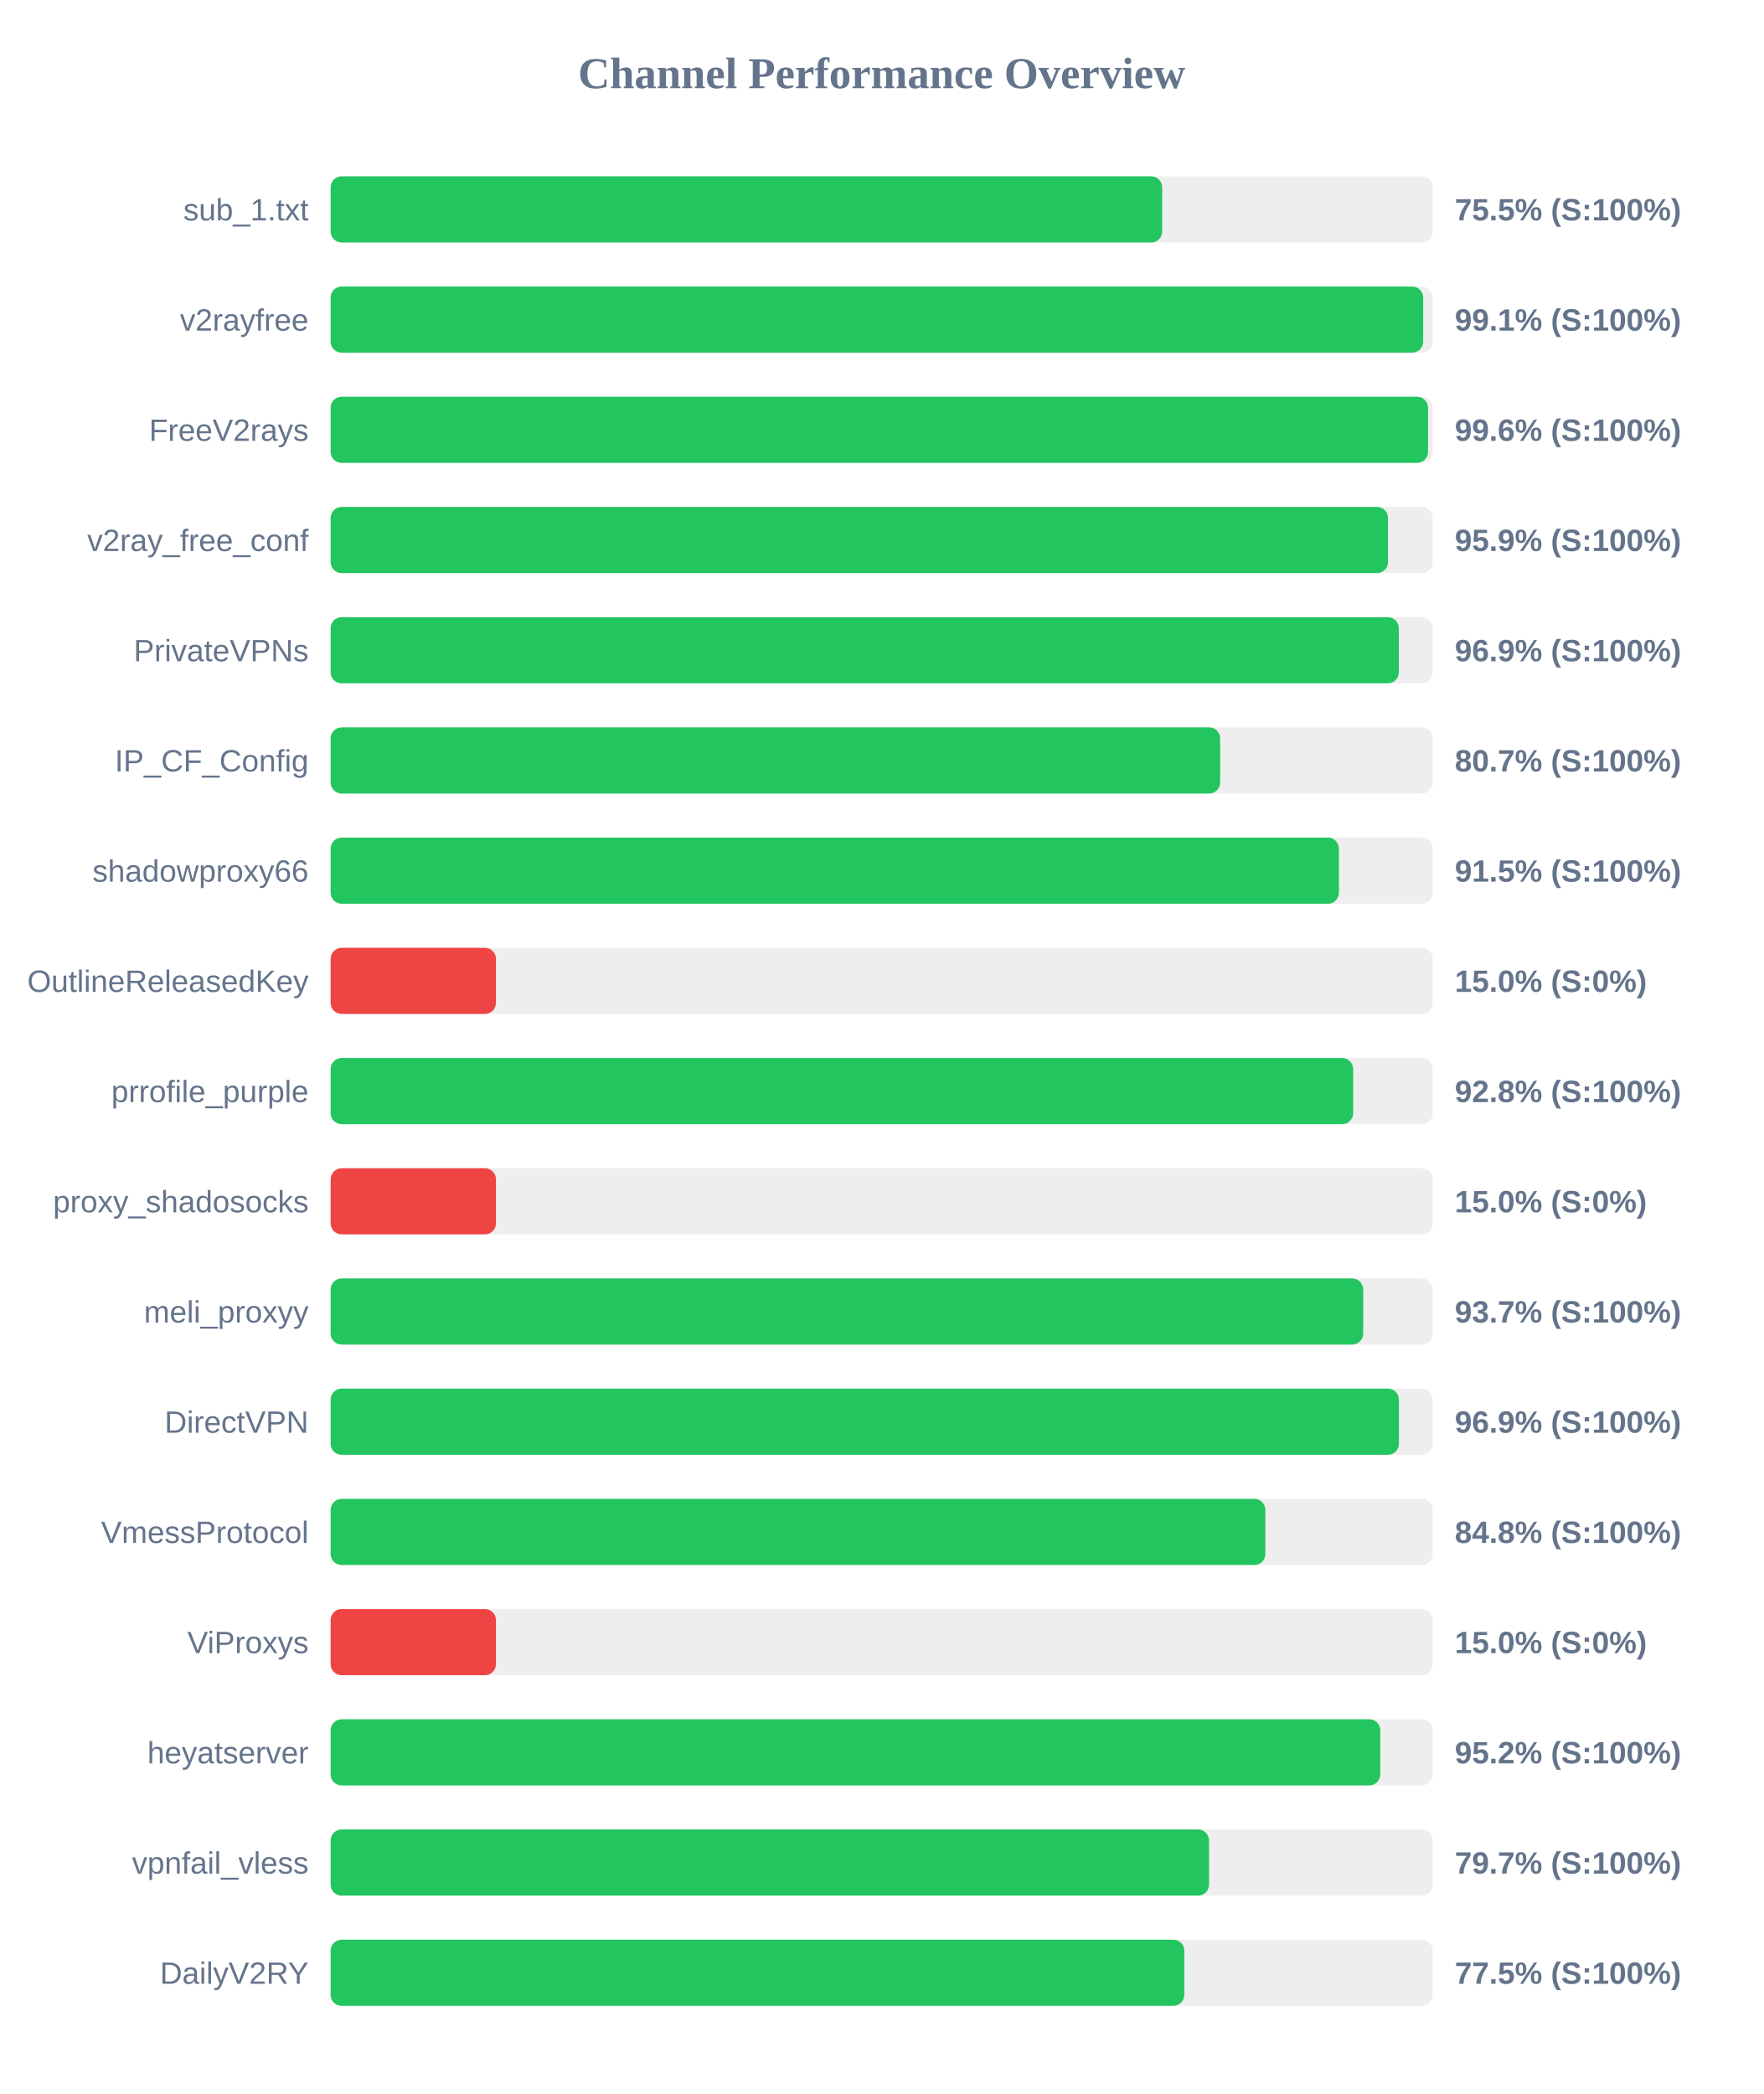
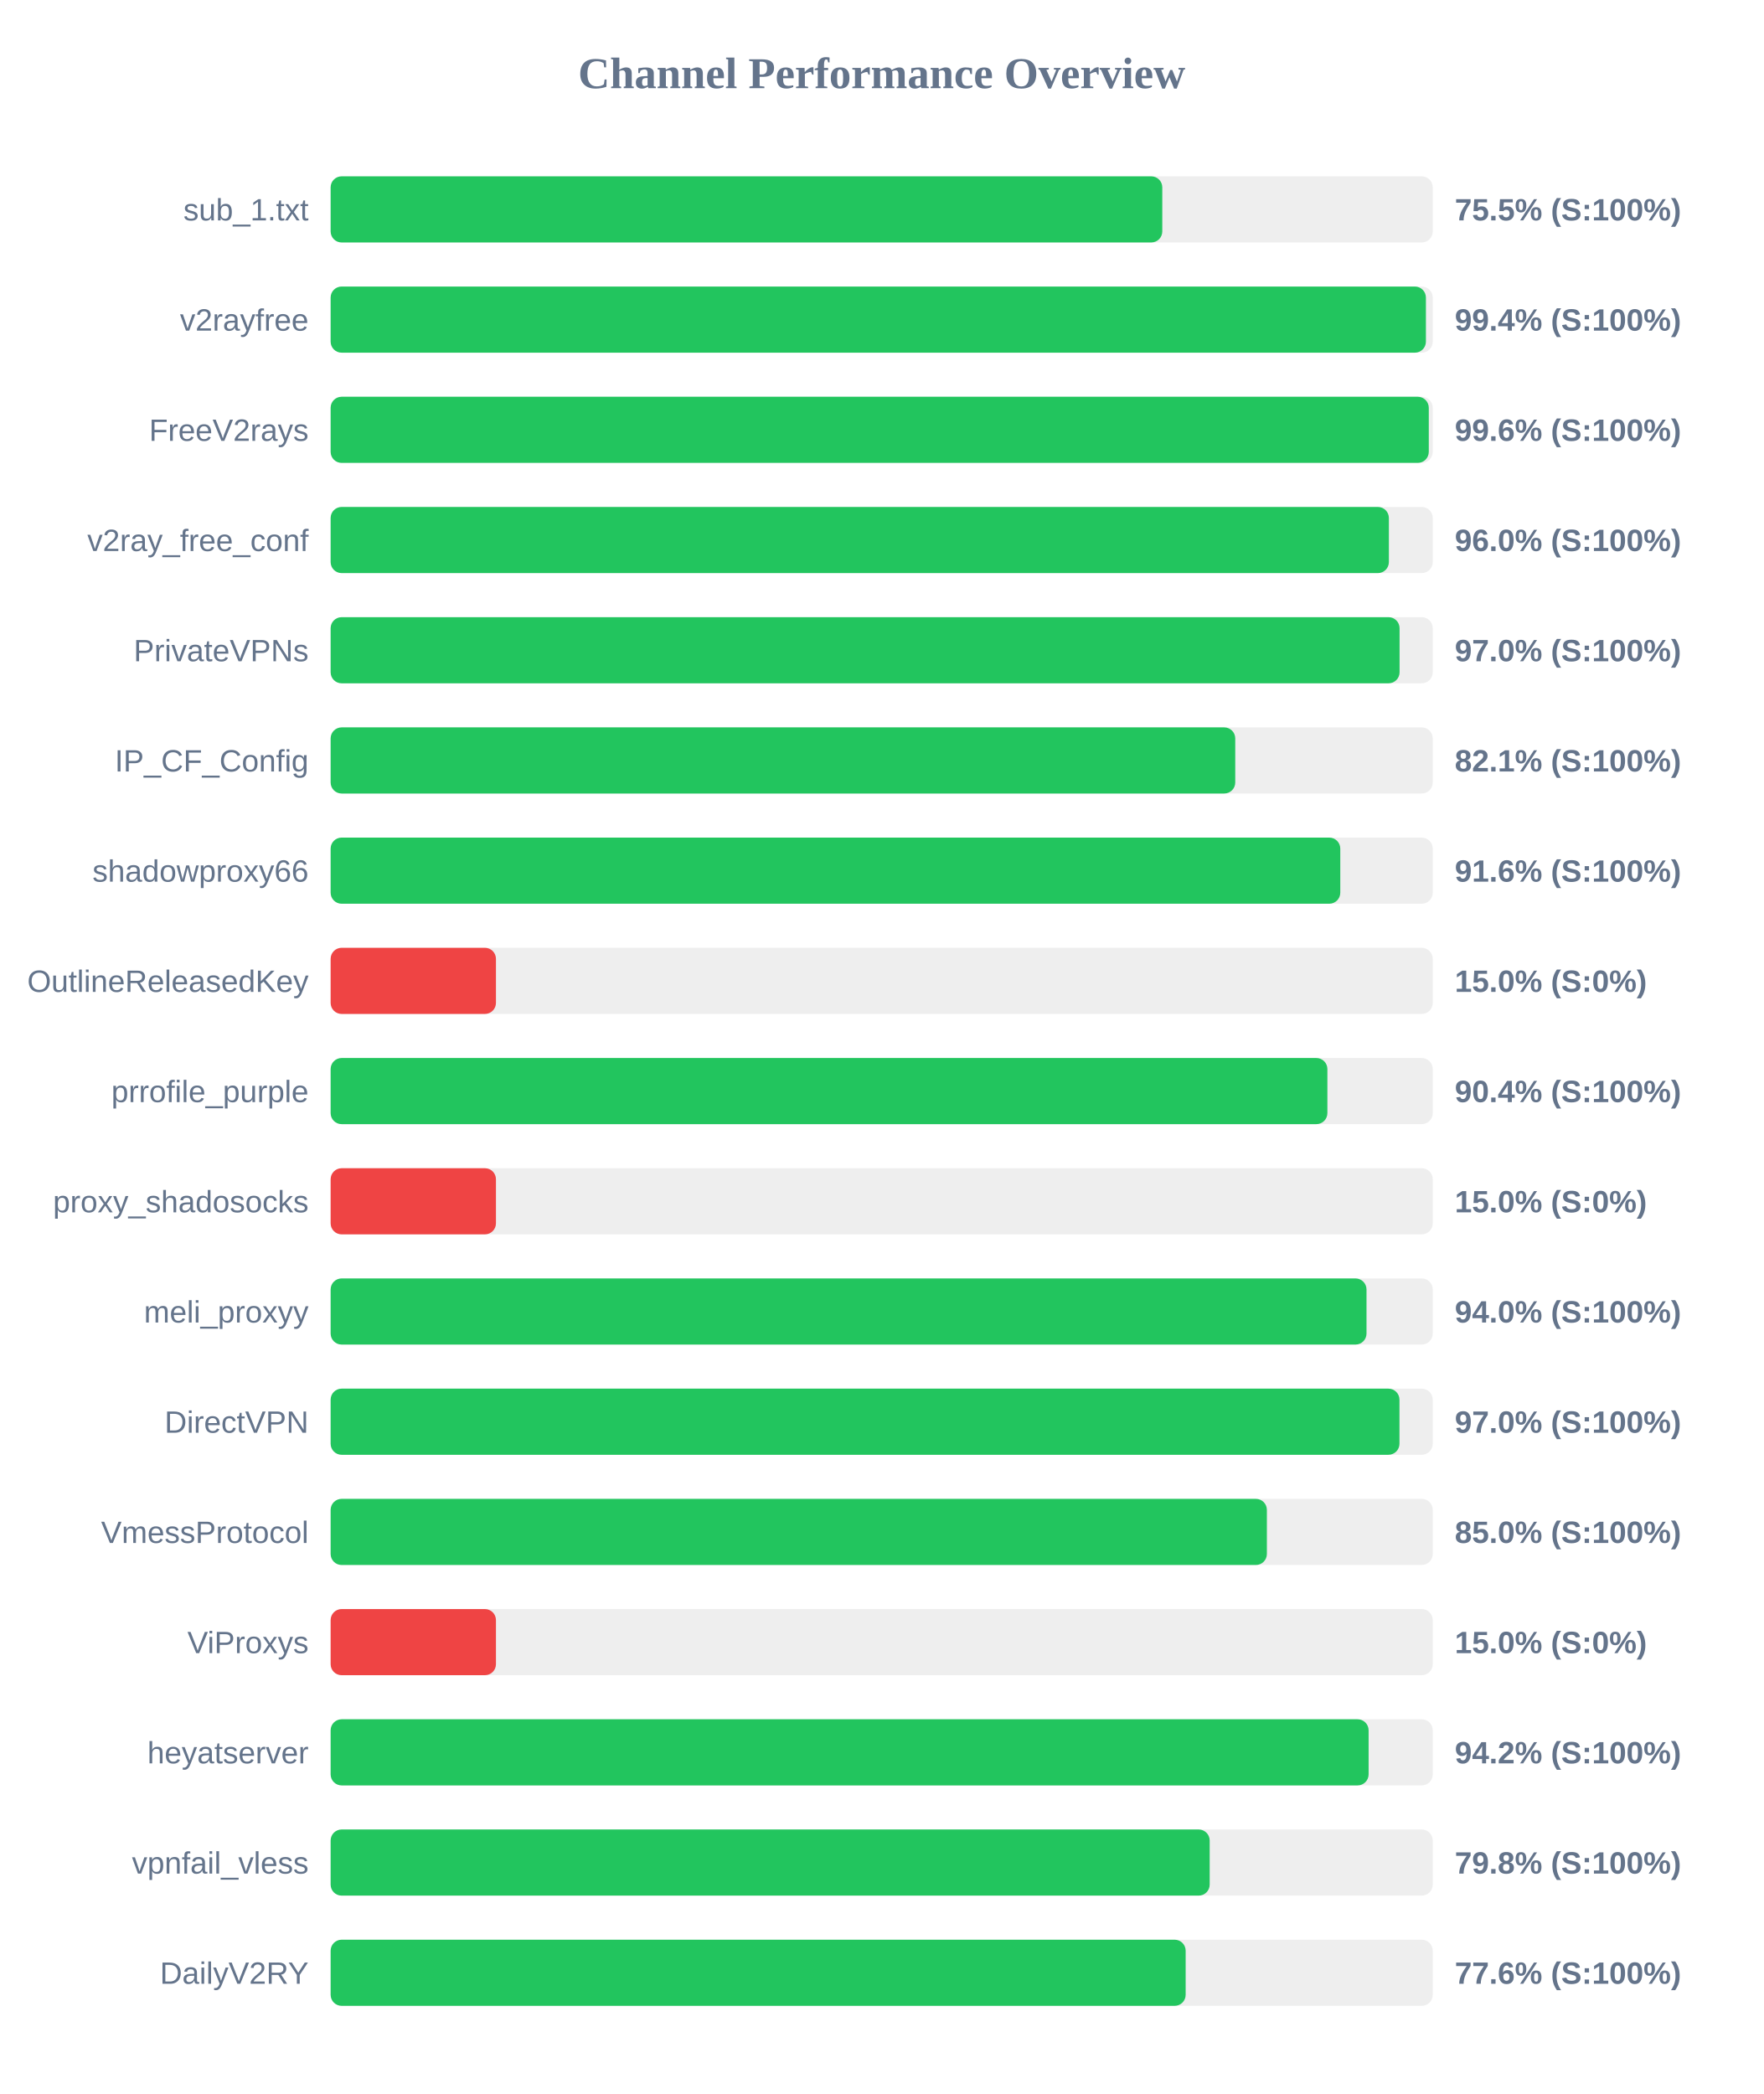
<svg xmlns="http://www.w3.org/2000/svg" width="800" height="950" version="1.1">
  <style>
        .row { font: 14px Arial; fill: #64748b; }
        .score { font: bold 14px Arial; fill: #64748b; }
    </style>
  <text x="400" y="40" text-anchor="middle" font-size="20px" font-weight="bold" fill="#64748b">Channel Performance Overview</text>
  <rect x="150" y="80" width="500" height="30" fill="#eee" rx="5" />
-   <rect x="150" y="80" width="377.25" height="30" fill="#22c55e" rx="5" />
+   <rect x="150" y="80" width="377.3" height="30" fill="#22c55e" rx="5" />
  <text x="140" y="100" text-anchor="end" class="row">sub_1.txt</text>
  <text x="660" y="100" text-anchor="start" class="score">75.5% (S:100%)</text>
  <rect x="150" y="130" width="500" height="30" fill="#eee" rx="5" />
-   <rect x="150" y="130" width="495.65" height="30" fill="#22c55e" rx="5" />
+   <rect x="150" y="130" width="496.9" height="30" fill="#22c55e" rx="5" />
  <text x="140" y="150" text-anchor="end" class="row">v2rayfree</text>
-   <text x="660" y="150" text-anchor="start" class="score">99.1% (S:100%)</text>
+   <text x="660" y="150" text-anchor="start" class="score">99.4% (S:100%)</text>
  <rect x="150" y="180" width="500" height="30" fill="#eee" rx="5" />
-   <rect x="150" y="180" width="497.85" height="30" fill="#22c55e" rx="5" />
+   <rect x="150" y="180" width="498.2" height="30" fill="#22c55e" rx="5" />
  <text x="140" y="200" text-anchor="end" class="row">FreeV2rays</text>
  <text x="660" y="200" text-anchor="start" class="score">99.6% (S:100%)</text>
  <rect x="150" y="230" width="500" height="30" fill="#eee" rx="5" />
-   <rect x="150" y="230" width="479.7" height="30" fill="#22c55e" rx="5" />
+   <rect x="150" y="230" width="480.1" height="30" fill="#22c55e" rx="5" />
  <text x="140" y="250" text-anchor="end" class="row">v2ray_free_conf</text>
-   <text x="660" y="250" text-anchor="start" class="score">95.9% (S:100%)</text>
+   <text x="660" y="250" text-anchor="start" class="score">96.0% (S:100%)</text>
  <rect x="150" y="280" width="500" height="30" fill="#eee" rx="5" />
-   <rect x="150" y="280" width="484.6" height="30" fill="#22c55e" rx="5" />
+   <rect x="150" y="280" width="484.95" height="30" fill="#22c55e" rx="5" />
  <text x="140" y="300" text-anchor="end" class="row">PrivateVPNs</text>
-   <text x="660" y="300" text-anchor="start" class="score">96.9% (S:100%)</text>
+   <text x="660" y="300" text-anchor="start" class="score">97.0% (S:100%)</text>
  <rect x="150" y="330" width="500" height="30" fill="#eee" rx="5" />
-   <rect x="150" y="330" width="403.55" height="30" fill="#22c55e" rx="5" />
+   <rect x="150" y="330" width="410.4" height="30" fill="#22c55e" rx="5" />
  <text x="140" y="350" text-anchor="end" class="row">IP_CF_Config</text>
-   <text x="660" y="350" text-anchor="start" class="score">80.7% (S:100%)</text>
+   <text x="660" y="350" text-anchor="start" class="score">82.1% (S:100%)</text>
  <rect x="150" y="380" width="500" height="30" fill="#eee" rx="5" />
-   <rect x="150" y="380" width="457.45" height="30" fill="#22c55e" rx="5" />
+   <rect x="150" y="380" width="458.05" height="30" fill="#22c55e" rx="5" />
  <text x="140" y="400" text-anchor="end" class="row">shadowproxy66</text>
-   <text x="660" y="400" text-anchor="start" class="score">91.5% (S:100%)</text>
+   <text x="660" y="400" text-anchor="start" class="score">91.6% (S:100%)</text>
  <rect x="150" y="430" width="500" height="30" fill="#eee" rx="5" />
  <rect x="150" y="430" width="75.0" height="30" fill="#ef4444" rx="5" />
  <text x="140" y="450" text-anchor="end" class="row">OutlineReleasedKey</text>
  <text x="660" y="450" text-anchor="start" class="score">15.0% (S:0%)</text>
  <rect x="150" y="480" width="500" height="30" fill="#eee" rx="5" />
-   <rect x="150" y="480" width="463.9" height="30" fill="#22c55e" rx="5" />
+   <rect x="150" y="480" width="452.2" height="30" fill="#22c55e" rx="5" />
  <text x="140" y="500" text-anchor="end" class="row">prrofile_purple</text>
-   <text x="660" y="500" text-anchor="start" class="score">92.8% (S:100%)</text>
+   <text x="660" y="500" text-anchor="start" class="score">90.4% (S:100%)</text>
  <rect x="150" y="530" width="500" height="30" fill="#eee" rx="5" />
  <rect x="150" y="530" width="75.0" height="30" fill="#ef4444" rx="5" />
  <text x="140" y="550" text-anchor="end" class="row">proxy_shadosocks</text>
  <text x="660" y="550" text-anchor="start" class="score">15.0% (S:0%)</text>
  <rect x="150" y="580" width="500" height="30" fill="#eee" rx="5" />
-   <rect x="150" y="580" width="468.45" height="30" fill="#22c55e" rx="5" />
+   <rect x="150" y="580" width="469.95" height="30" fill="#22c55e" rx="5" />
  <text x="140" y="600" text-anchor="end" class="row">meli_proxyy</text>
-   <text x="660" y="600" text-anchor="start" class="score">93.7% (S:100%)</text>
+   <text x="660" y="600" text-anchor="start" class="score">94.0% (S:100%)</text>
  <rect x="150" y="630" width="500" height="30" fill="#eee" rx="5" />
-   <rect x="150" y="630" width="484.65" height="30" fill="#22c55e" rx="5" />
+   <rect x="150" y="630" width="484.9" height="30" fill="#22c55e" rx="5" />
  <text x="140" y="650" text-anchor="end" class="row">DirectVPN</text>
-   <text x="660" y="650" text-anchor="start" class="score">96.9% (S:100%)</text>
+   <text x="660" y="650" text-anchor="start" class="score">97.0% (S:100%)</text>
  <rect x="150" y="680" width="500" height="30" fill="#eee" rx="5" />
-   <rect x="150" y="680" width="424.05" height="30" fill="#22c55e" rx="5" />
+   <rect x="150" y="680" width="424.75" height="30" fill="#22c55e" rx="5" />
  <text x="140" y="700" text-anchor="end" class="row">VmessProtocol</text>
-   <text x="660" y="700" text-anchor="start" class="score">84.8% (S:100%)</text>
+   <text x="660" y="700" text-anchor="start" class="score">85.0% (S:100%)</text>
  <rect x="150" y="730" width="500" height="30" fill="#eee" rx="5" />
  <rect x="150" y="730" width="75.0" height="30" fill="#ef4444" rx="5" />
  <text x="140" y="750" text-anchor="end" class="row">ViProxys</text>
  <text x="660" y="750" text-anchor="start" class="score">15.0% (S:0%)</text>
  <rect x="150" y="780" width="500" height="30" fill="#eee" rx="5" />
-   <rect x="150" y="780" width="476.2" height="30" fill="#22c55e" rx="5" />
+   <rect x="150" y="780" width="470.9" height="30" fill="#22c55e" rx="5" />
  <text x="140" y="800" text-anchor="end" class="row">heyatserver</text>
-   <text x="660" y="800" text-anchor="start" class="score">95.2% (S:100%)</text>
+   <text x="660" y="800" text-anchor="start" class="score">94.2% (S:100%)</text>
  <rect x="150" y="830" width="500" height="30" fill="#eee" rx="5" />
-   <rect x="150" y="830" width="398.5" height="30" fill="#22c55e" rx="5" />
+   <rect x="150" y="830" width="398.8" height="30" fill="#22c55e" rx="5" />
  <text x="140" y="850" text-anchor="end" class="row">vpnfail_vless</text>
-   <text x="660" y="850" text-anchor="start" class="score">79.7% (S:100%)</text>
+   <text x="660" y="850" text-anchor="start" class="score">79.8% (S:100%)</text>
  <rect x="150" y="880" width="500" height="30" fill="#eee" rx="5" />
-   <rect x="150" y="880" width="387.3" height="30" fill="#22c55e" rx="5" />
+   <rect x="150" y="880" width="387.9" height="30" fill="#22c55e" rx="5" />
  <text x="140" y="900" text-anchor="end" class="row">DailyV2RY</text>
-   <text x="660" y="900" text-anchor="start" class="score">77.5% (S:100%)</text>
+   <text x="660" y="900" text-anchor="start" class="score">77.6% (S:100%)</text>
</svg>
